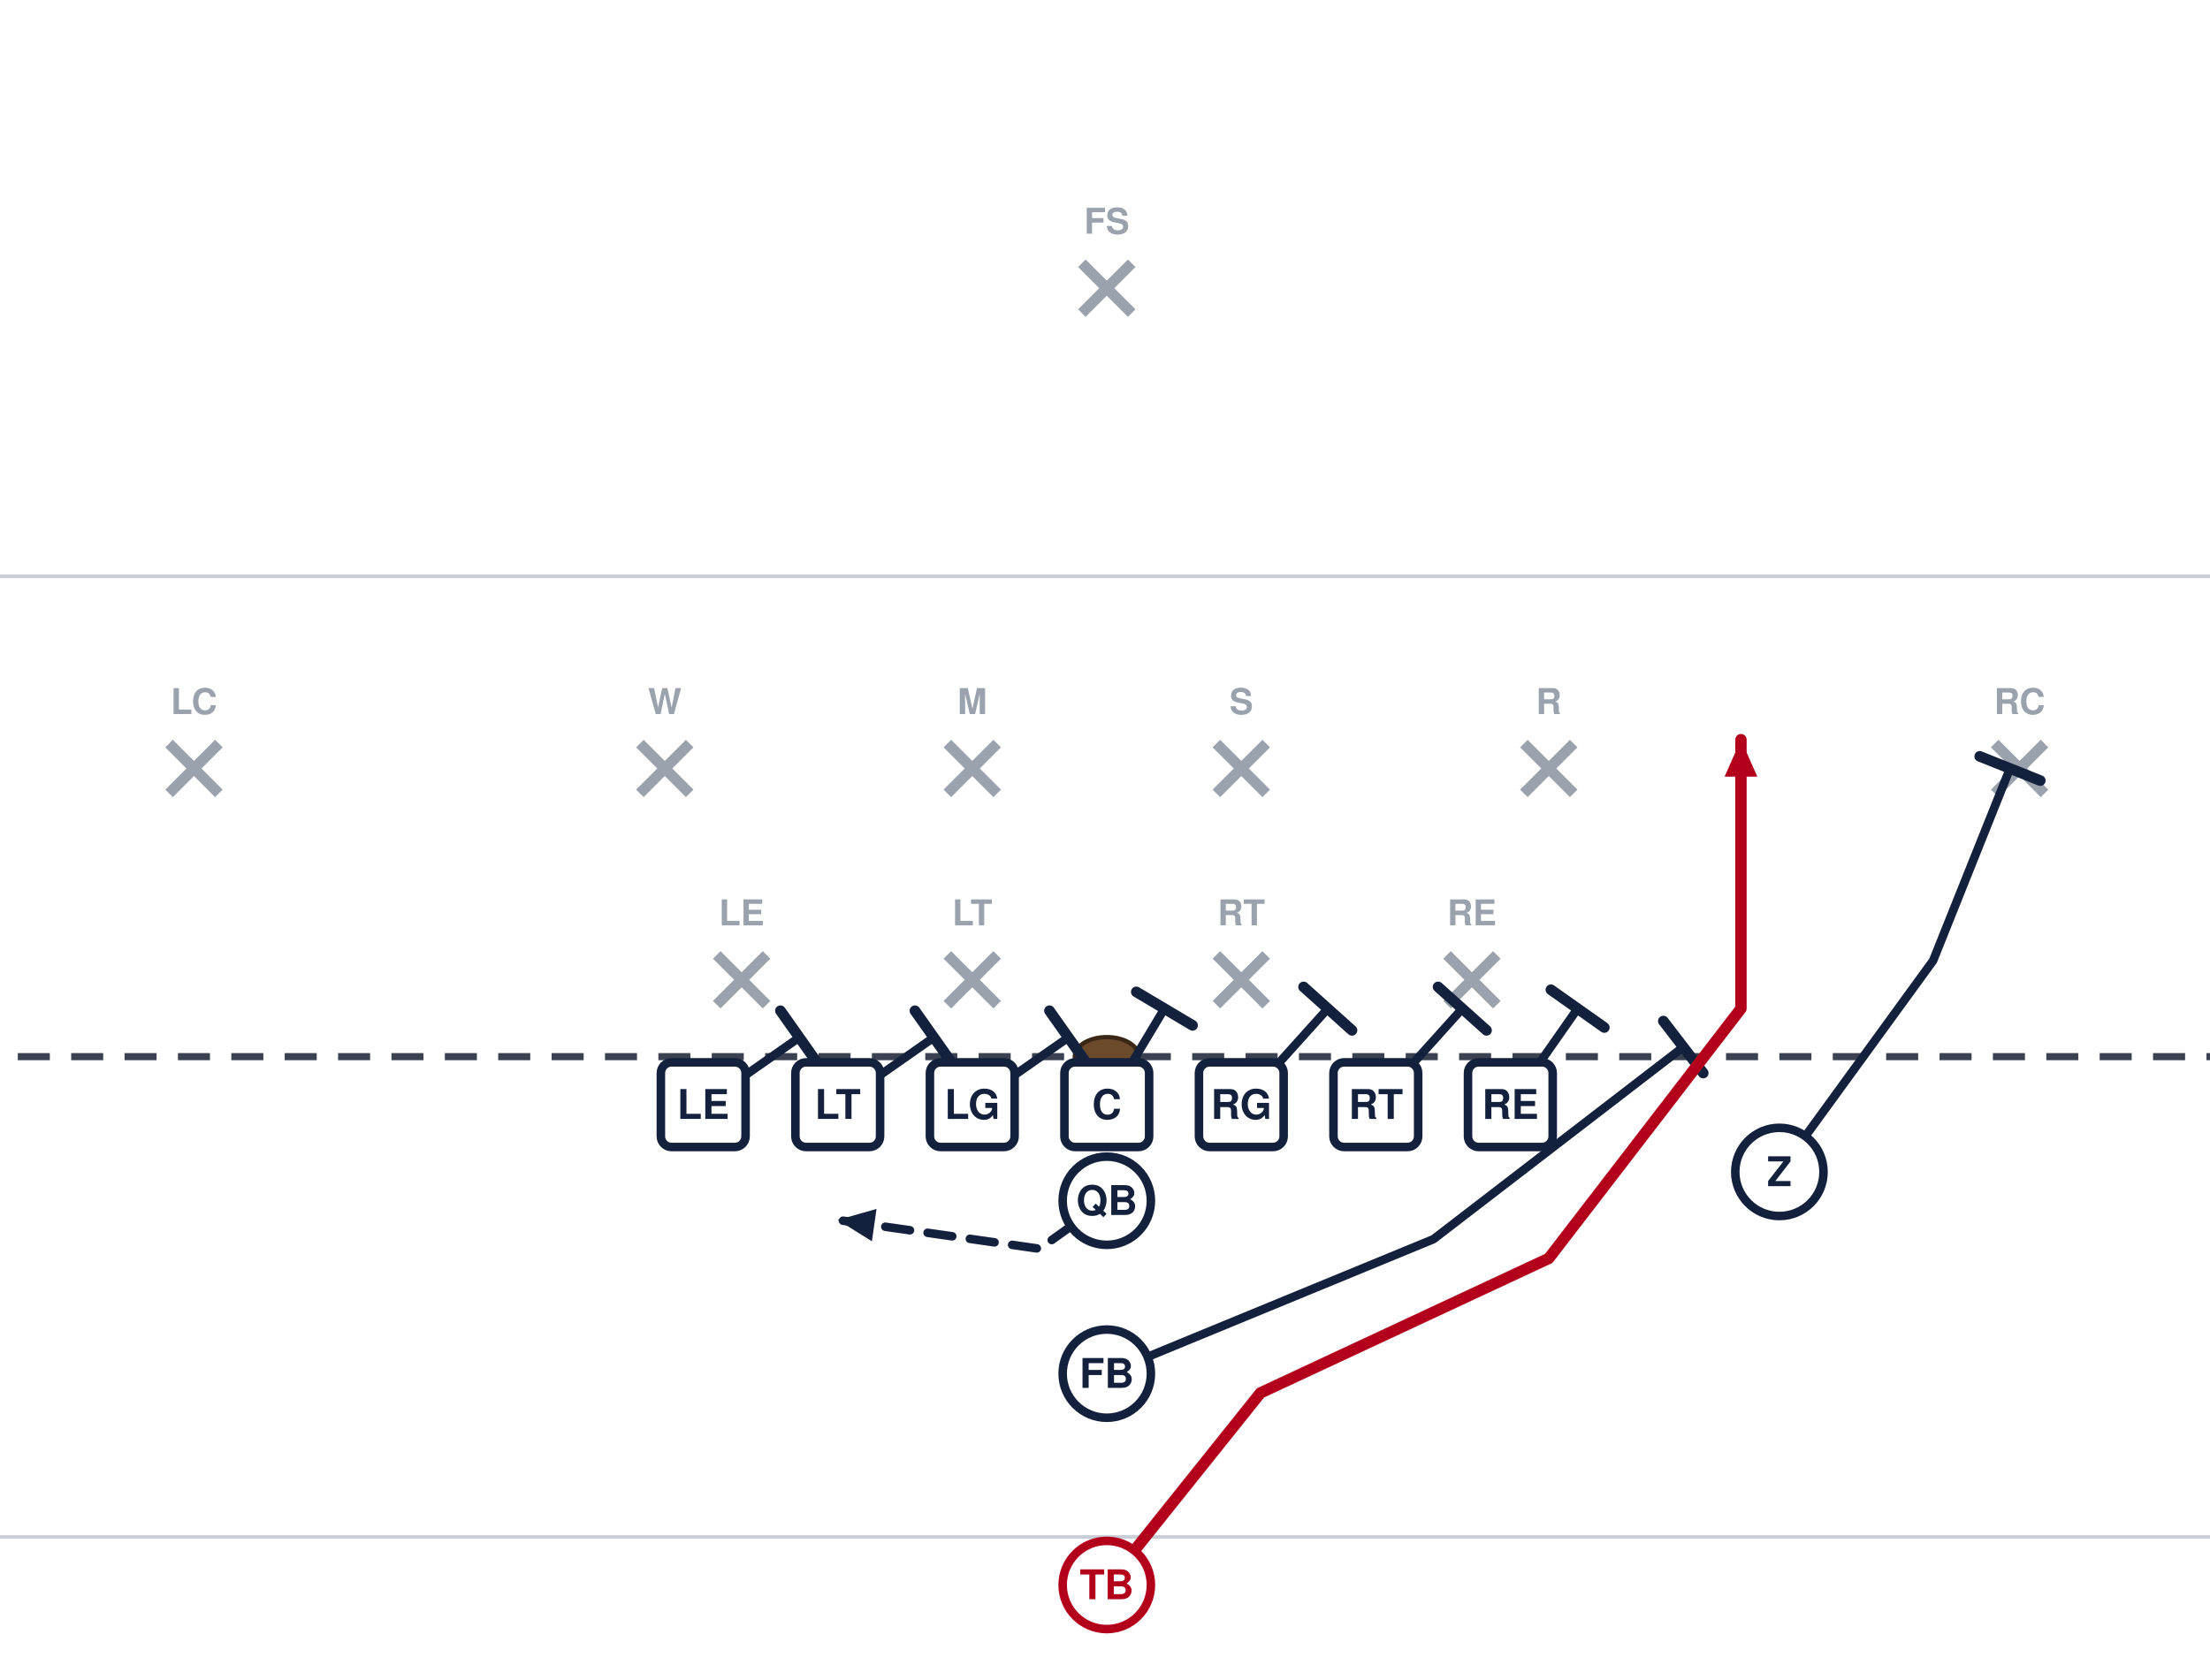
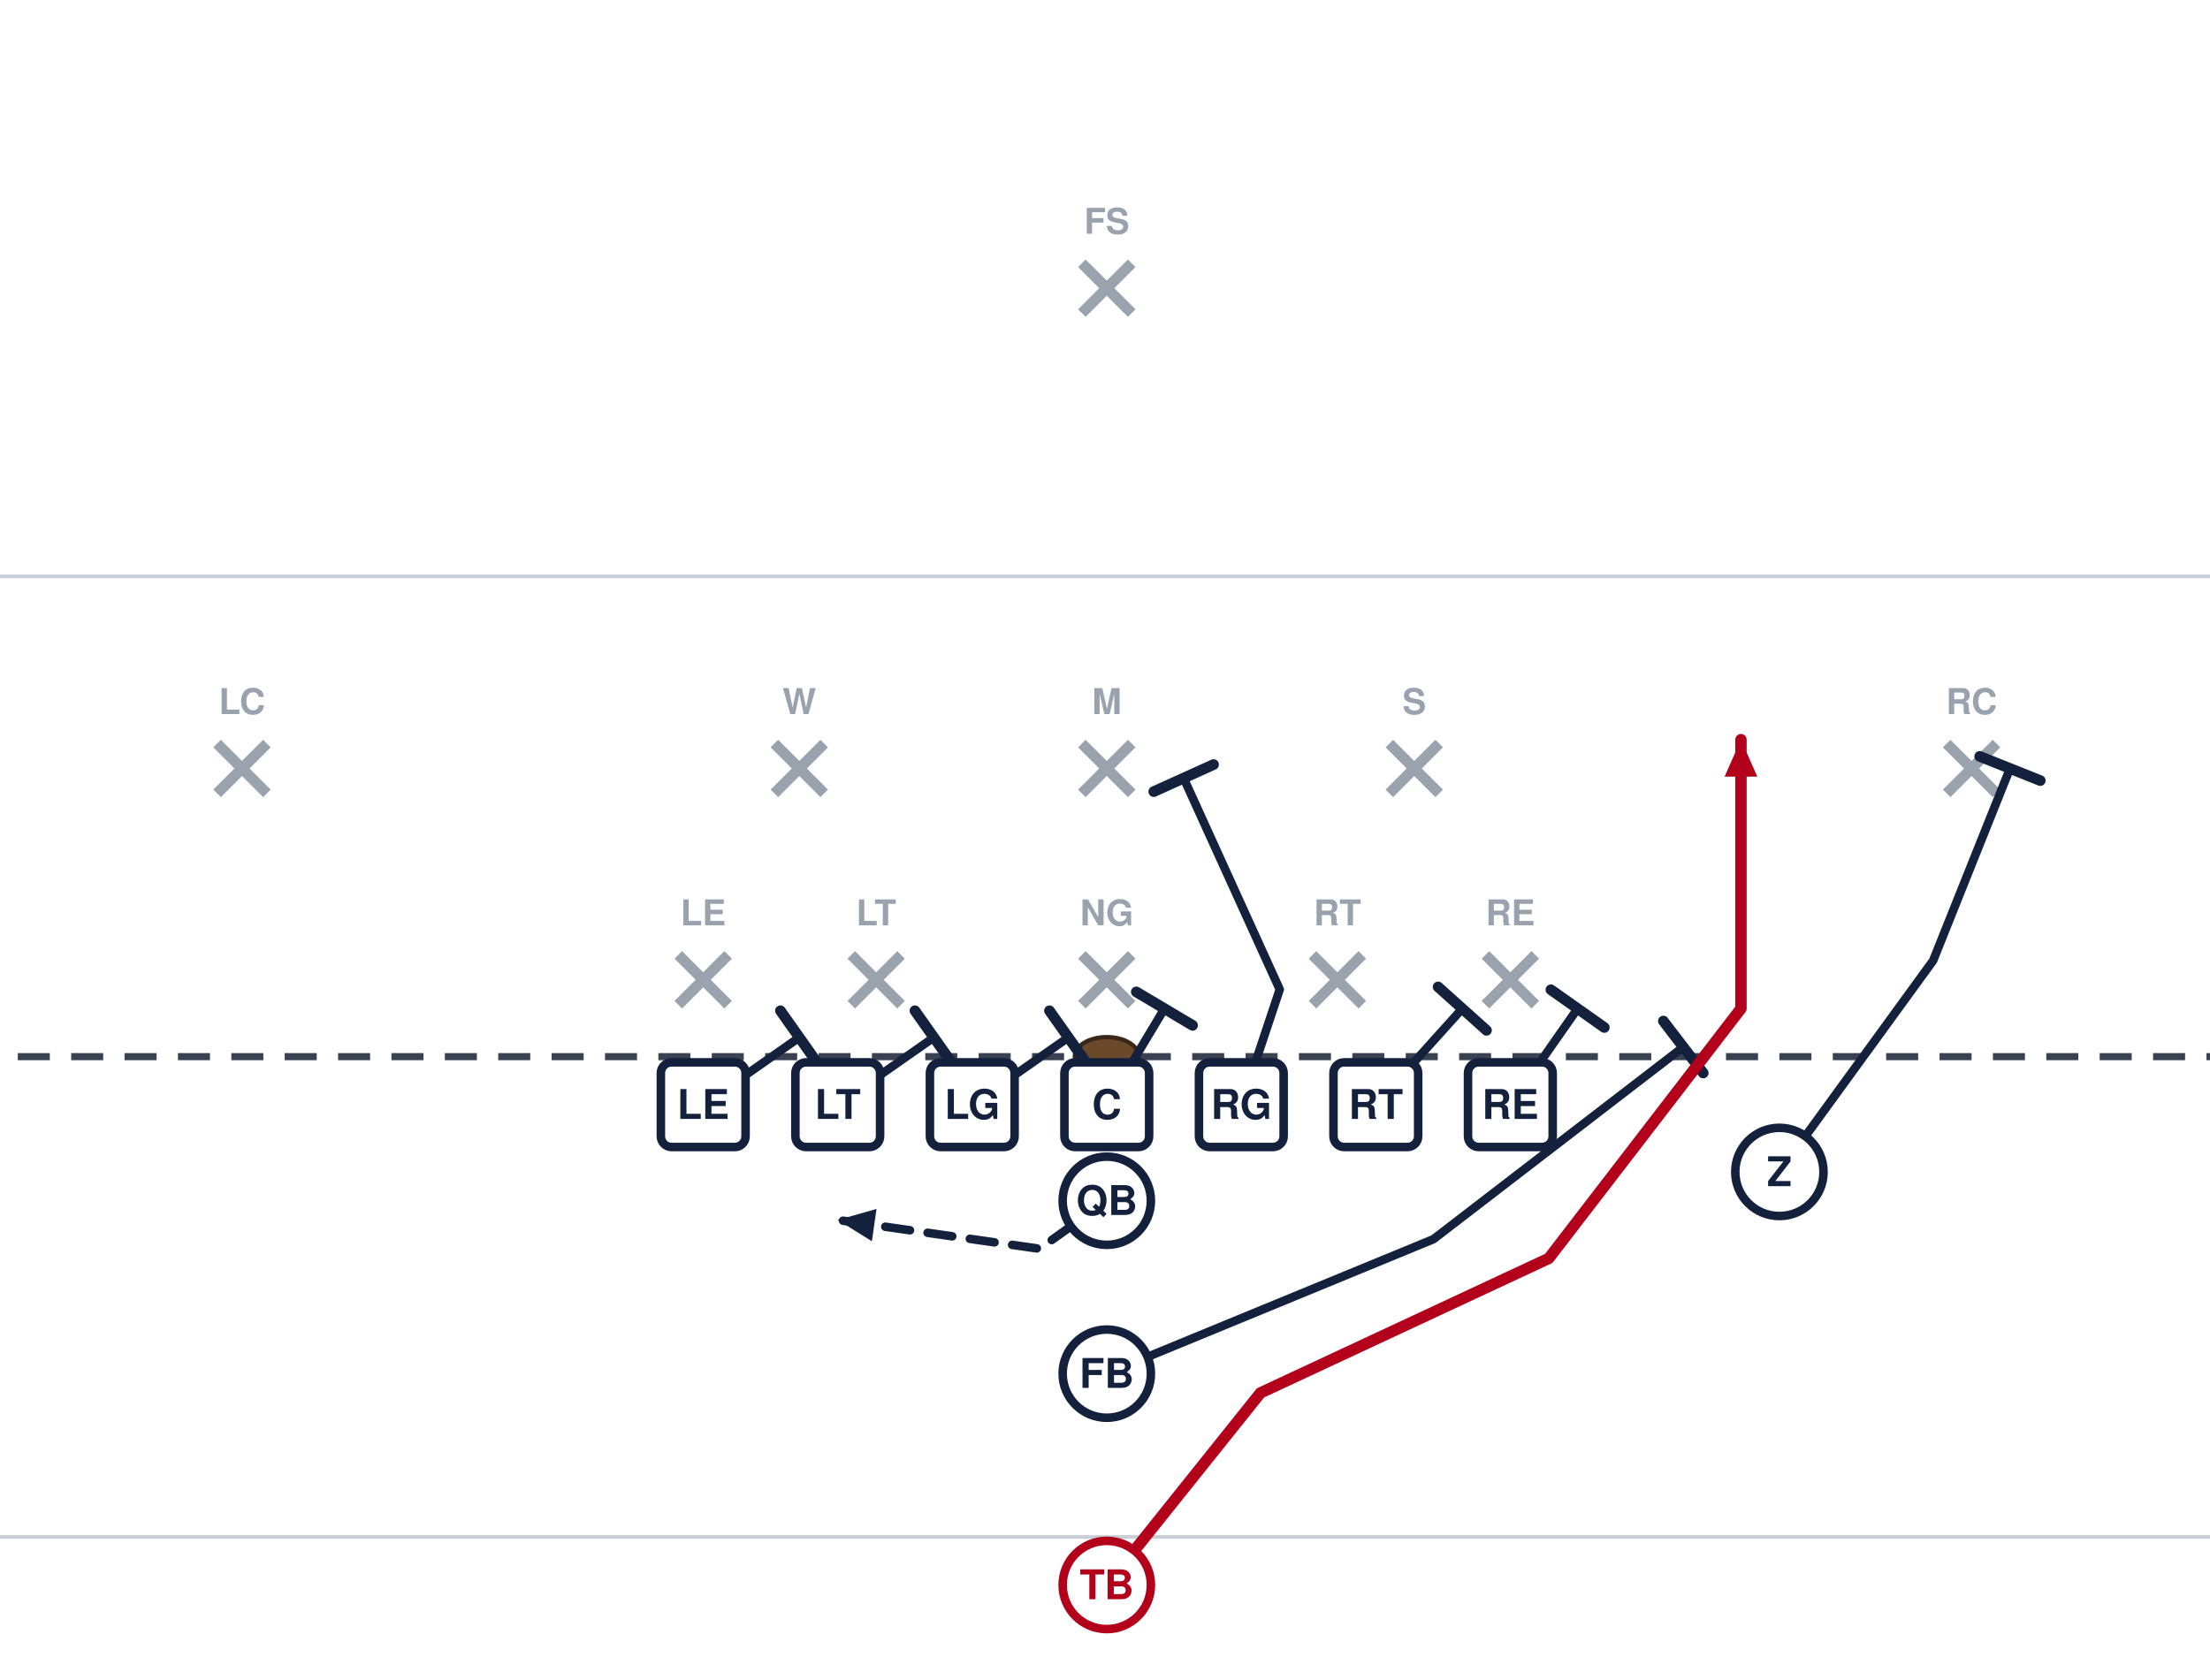
<svg xmlns="http://www.w3.org/2000/svg" width="621" height="472" viewBox="40 27 621 472" font-family="Segoe UI, Helvetica, Arial, sans-serif" role="img">
  <rect x="0" y="0" width="702" height="513" fill="#ffffff" />
  <line x1="0" y1="459.0" x2="702" y2="459.0" stroke="#c8cdd6" stroke-width="1" />
  <line x1="0" y1="189.0" x2="702" y2="189.0" stroke="#c8cdd6" stroke-width="1" />
  <line x1="0" y1="324.0" x2="702" y2="324.0" stroke="#3a4150" stroke-width="2" stroke-dasharray="9 6" />
  <ellipse cx="351.0" cy="324.0" rx="9" ry="5.5" fill="#6b4a2b" stroke="#3a2716" stroke-width="1.2" />
-   <line x1="241.4" y1="295.4" x2="255.4" y2="309.4" stroke="#9aa2ae" stroke-width="3" />
-   <line x1="255.4" y1="295.4" x2="241.4" y2="309.4" stroke="#9aa2ae" stroke-width="3" />
-   <text x="248.4" y="287.1" text-anchor="middle" font-size="10" fill="#9aa2ae" font-weight="600">LE</text>
-   <line x1="306.2" y1="295.4" x2="320.2" y2="309.4" stroke="#9aa2ae" stroke-width="3" />
-   <line x1="320.2" y1="295.4" x2="306.2" y2="309.4" stroke="#9aa2ae" stroke-width="3" />
-   <text x="313.2" y="287.1" text-anchor="middle" font-size="10" fill="#9aa2ae" font-weight="600">LT</text>
-   <line x1="381.8" y1="295.4" x2="395.8" y2="309.4" stroke="#9aa2ae" stroke-width="3" />
-   <line x1="395.8" y1="295.4" x2="381.8" y2="309.4" stroke="#9aa2ae" stroke-width="3" />
-   <text x="388.8" y="287.1" text-anchor="middle" font-size="10" fill="#9aa2ae" font-weight="600">RT</text>
-   <line x1="446.6" y1="295.4" x2="460.6" y2="309.4" stroke="#9aa2ae" stroke-width="3" />
-   <line x1="460.6" y1="295.4" x2="446.6" y2="309.4" stroke="#9aa2ae" stroke-width="3" />
-   <text x="453.6" y="287.1" text-anchor="middle" font-size="10" fill="#9aa2ae" font-weight="600">RE</text>
-   <line x1="219.8" y1="236.0" x2="233.8" y2="250.0" stroke="#9aa2ae" stroke-width="3" />
-   <line x1="233.8" y1="236.0" x2="219.8" y2="250.0" stroke="#9aa2ae" stroke-width="3" />
-   <text x="226.8" y="227.7" text-anchor="middle" font-size="10" fill="#9aa2ae" font-weight="600">W</text>
-   <line x1="306.2" y1="236.0" x2="320.2" y2="250.0" stroke="#9aa2ae" stroke-width="3" />
-   <line x1="320.2" y1="236.0" x2="306.2" y2="250.0" stroke="#9aa2ae" stroke-width="3" />
-   <text x="313.2" y="227.7" text-anchor="middle" font-size="10" fill="#9aa2ae" font-weight="600">M</text>
-   <line x1="381.8" y1="236.0" x2="395.8" y2="250.0" stroke="#9aa2ae" stroke-width="3" />
-   <line x1="395.8" y1="236.0" x2="381.8" y2="250.0" stroke="#9aa2ae" stroke-width="3" />
-   <text x="388.8" y="227.7" text-anchor="middle" font-size="10" fill="#9aa2ae" font-weight="600">S</text>
-   <line x1="468.2" y1="236.0" x2="482.2" y2="250.0" stroke="#9aa2ae" stroke-width="3" />
-   <line x1="482.2" y1="236.0" x2="468.2" y2="250.0" stroke="#9aa2ae" stroke-width="3" />
-   <text x="475.2" y="227.7" text-anchor="middle" font-size="10" fill="#9aa2ae" font-weight="600">R</text>
-   <line x1="87.5" y1="236.0" x2="101.5" y2="250.0" stroke="#9aa2ae" stroke-width="3" />
-   <line x1="101.5" y1="236.0" x2="87.5" y2="250.0" stroke="#9aa2ae" stroke-width="3" />
-   <text x="94.5" y="227.7" text-anchor="middle" font-size="10" fill="#9aa2ae" font-weight="600">LC</text>
-   <line x1="600.5" y1="236.0" x2="614.5" y2="250.0" stroke="#9aa2ae" stroke-width="3" />
-   <line x1="614.5" y1="236.0" x2="600.5" y2="250.0" stroke="#9aa2ae" stroke-width="3" />
-   <text x="607.5" y="227.7" text-anchor="middle" font-size="10" fill="#9aa2ae" font-weight="600">RC</text>
+   <line x1="230.6" y1="295.4" x2="244.6" y2="309.4" stroke="#9aa2ae" stroke-width="3" />
+   <line x1="244.6" y1="295.4" x2="230.6" y2="309.4" stroke="#9aa2ae" stroke-width="3" />
+   <text x="237.6" y="287.1" text-anchor="middle" font-size="10" fill="#9aa2ae" font-weight="600">LE</text>
+   <line x1="279.2" y1="295.4" x2="293.2" y2="309.4" stroke="#9aa2ae" stroke-width="3" />
+   <line x1="293.2" y1="295.4" x2="279.2" y2="309.4" stroke="#9aa2ae" stroke-width="3" />
+   <text x="286.2" y="287.1" text-anchor="middle" font-size="10" fill="#9aa2ae" font-weight="600">LT</text>
+   <line x1="344.0" y1="295.4" x2="358.0" y2="309.4" stroke="#9aa2ae" stroke-width="3" />
+   <line x1="358.0" y1="295.4" x2="344.0" y2="309.4" stroke="#9aa2ae" stroke-width="3" />
+   <text x="351.0" y="287.1" text-anchor="middle" font-size="10" fill="#9aa2ae" font-weight="600">NG</text>
+   <line x1="408.8" y1="295.4" x2="422.8" y2="309.4" stroke="#9aa2ae" stroke-width="3" />
+   <line x1="422.8" y1="295.4" x2="408.8" y2="309.4" stroke="#9aa2ae" stroke-width="3" />
+   <text x="415.8" y="287.1" text-anchor="middle" font-size="10" fill="#9aa2ae" font-weight="600">RT</text>
+   <line x1="457.4" y1="295.4" x2="471.4" y2="309.4" stroke="#9aa2ae" stroke-width="3" />
+   <line x1="471.4" y1="295.4" x2="457.4" y2="309.4" stroke="#9aa2ae" stroke-width="3" />
+   <text x="464.4" y="287.1" text-anchor="middle" font-size="10" fill="#9aa2ae" font-weight="600">RE</text>
+   <line x1="257.6" y1="236.0" x2="271.6" y2="250.0" stroke="#9aa2ae" stroke-width="3" />
+   <line x1="271.6" y1="236.0" x2="257.6" y2="250.0" stroke="#9aa2ae" stroke-width="3" />
+   <text x="264.6" y="227.7" text-anchor="middle" font-size="10" fill="#9aa2ae" font-weight="600">W</text>
+   <line x1="344.0" y1="236.0" x2="358.0" y2="250.0" stroke="#9aa2ae" stroke-width="3" />
+   <line x1="358.0" y1="236.0" x2="344.0" y2="250.0" stroke="#9aa2ae" stroke-width="3" />
+   <text x="351.0" y="227.7" text-anchor="middle" font-size="10" fill="#9aa2ae" font-weight="600">M</text>
+   <line x1="430.4" y1="236.0" x2="444.4" y2="250.0" stroke="#9aa2ae" stroke-width="3" />
+   <line x1="444.4" y1="236.0" x2="430.4" y2="250.0" stroke="#9aa2ae" stroke-width="3" />
+   <text x="437.4" y="227.7" text-anchor="middle" font-size="10" fill="#9aa2ae" font-weight="600">S</text>
+   <line x1="101.0" y1="236.0" x2="115.0" y2="250.0" stroke="#9aa2ae" stroke-width="3" />
+   <line x1="115.0" y1="236.0" x2="101.0" y2="250.0" stroke="#9aa2ae" stroke-width="3" />
+   <text x="108.0" y="227.7" text-anchor="middle" font-size="10" fill="#9aa2ae" font-weight="600">LC</text>
+   <line x1="587.0" y1="236.0" x2="601.0" y2="250.0" stroke="#9aa2ae" stroke-width="3" />
+   <line x1="601.0" y1="236.0" x2="587.0" y2="250.0" stroke="#9aa2ae" stroke-width="3" />
+   <text x="594.0" y="227.7" text-anchor="middle" font-size="10" fill="#9aa2ae" font-weight="600">RC</text>
  <line x1="344.0" y1="101.0" x2="358.0" y2="115.0" stroke="#9aa2ae" stroke-width="3" />
  <line x1="358.0" y1="101.0" x2="344.0" y2="115.0" stroke="#9aa2ae" stroke-width="3" />
  <text x="351.0" y="92.7" text-anchor="middle" font-size="10" fill="#9aa2ae" font-weight="600">FS</text>
  <path d="M237.6,337.5 L264.6,318.6" fill="none" stroke="#14213d" stroke-width="2.4" stroke-linecap="round" stroke-linejoin="round" />
  <line x1="259.3" y1="311.1" x2="269.9" y2="326.1" stroke="#14213d" stroke-width="3.0" stroke-linecap="round" />
  <path d="M275.4,337.5 L302.4,318.6" fill="none" stroke="#14213d" stroke-width="2.4" stroke-linecap="round" stroke-linejoin="round" />
  <line x1="297.1" y1="311.1" x2="307.7" y2="326.1" stroke="#14213d" stroke-width="3.0" stroke-linecap="round" />
  <path d="M313.2,337.5 L340.2,318.6" fill="none" stroke="#14213d" stroke-width="2.4" stroke-linecap="round" stroke-linejoin="round" />
  <line x1="334.9" y1="311.1" x2="345.5" y2="326.1" stroke="#14213d" stroke-width="3.0" stroke-linecap="round" />
  <path d="M351.0,337.5 L367.2,310.5" fill="none" stroke="#14213d" stroke-width="2.4" stroke-linecap="round" stroke-linejoin="round" />
  <line x1="359.3" y1="305.8" x2="375.1" y2="315.2" stroke="#14213d" stroke-width="3.0" stroke-linecap="round" />
-   <path d="M388.8,337.5 L413.1,310.5" fill="none" stroke="#14213d" stroke-width="2.4" stroke-linecap="round" stroke-linejoin="round" />
-   <line x1="406.3" y1="304.4" x2="419.9" y2="316.6" stroke="#14213d" stroke-width="3.0" stroke-linecap="round" />
+   <path d="M388.8,337.5 L399.6,305.1 L372.6,245.7" fill="none" stroke="#14213d" stroke-width="2.4" stroke-linecap="round" stroke-linejoin="round" />
+   <line x1="364.2" y1="249.5" x2="381.0" y2="241.9" stroke="#14213d" stroke-width="3.0" stroke-linecap="round" />
  <path d="M426.6,337.5 L450.9,310.5" fill="none" stroke="#14213d" stroke-width="2.4" stroke-linecap="round" stroke-linejoin="round" />
  <line x1="444.1" y1="304.4" x2="457.7" y2="316.6" stroke="#14213d" stroke-width="3.0" stroke-linecap="round" />
  <path d="M464.4,337.5 L483.3,310.5" fill="none" stroke="#14213d" stroke-width="2.4" stroke-linecap="round" stroke-linejoin="round" />
  <line x1="475.8" y1="305.2" x2="490.8" y2="315.8" stroke="#14213d" stroke-width="3.0" stroke-linecap="round" />
  <path d="M540.0,356.4 L583.2,297.0 L604.8,243.0" fill="none" stroke="#14213d" stroke-width="2.4" stroke-linecap="round" stroke-linejoin="round" />
  <line x1="596.3" y1="239.6" x2="613.3" y2="246.4" stroke="#14213d" stroke-width="3.0" stroke-linecap="round" />
  <path d="M351.0,364.5 L332.1,378.0 L275.4,369.9" fill="none" stroke="#14213d" stroke-width="2.4" stroke-linecap="round" stroke-linejoin="round" stroke-dasharray="7 5" />
  <polygon points="275.4,369.9 286.3,366.8 285.0,375.9" fill="#14213d" />
  <path d="M351.0,413.1 L442.8,375.3 L513.0,321.3" fill="none" stroke="#14213d" stroke-width="2.4" stroke-linecap="round" stroke-linejoin="round" />
  <line x1="507.4" y1="314.0" x2="518.6" y2="328.6" stroke="#14213d" stroke-width="3.0" stroke-linecap="round" />
  <path d="M351.0,472.5 L394.2,418.5 L475.2,380.7 L529.2,310.5 L529.2,234.9" fill="none" stroke="#b3001b" stroke-width="3.2" stroke-linecap="round" stroke-linejoin="round" />
  <polygon points="529.2,234.9 533.8,245.3 524.6,245.3" fill="#b3001b" />
  <rect x="225.7" y="325.6" width="23.8" height="23.8" rx="3" fill="#ffffff" stroke="#14213d" stroke-width="2.4" />
  <text x="237.6" y="341.5" text-anchor="middle" font-size="11.5" font-weight="700" fill="#14213d">LE</text>
  <rect x="263.5" y="325.6" width="23.8" height="23.8" rx="3" fill="#ffffff" stroke="#14213d" stroke-width="2.4" />
  <text x="275.4" y="341.5" text-anchor="middle" font-size="11.5" font-weight="700" fill="#14213d">LT</text>
  <rect x="301.3" y="325.6" width="23.8" height="23.8" rx="3" fill="#ffffff" stroke="#14213d" stroke-width="2.4" />
  <text x="313.2" y="341.5" text-anchor="middle" font-size="11.5" font-weight="700" fill="#14213d">LG</text>
  <rect x="339.1" y="325.6" width="23.8" height="23.8" rx="3" fill="#ffffff" stroke="#14213d" stroke-width="2.4" />
  <text x="351.0" y="341.5" text-anchor="middle" font-size="11.5" font-weight="700" fill="#14213d">C</text>
  <rect x="376.9" y="325.6" width="23.8" height="23.8" rx="3" fill="#ffffff" stroke="#14213d" stroke-width="2.4" />
  <text x="388.8" y="341.5" text-anchor="middle" font-size="11.5" font-weight="700" fill="#14213d">RG</text>
  <rect x="414.7" y="325.6" width="23.8" height="23.8" rx="3" fill="#ffffff" stroke="#14213d" stroke-width="2.4" />
  <text x="426.6" y="341.5" text-anchor="middle" font-size="11.5" font-weight="700" fill="#14213d">RT</text>
  <rect x="452.5" y="325.6" width="23.8" height="23.8" rx="3" fill="#ffffff" stroke="#14213d" stroke-width="2.4" />
  <text x="464.4" y="341.5" text-anchor="middle" font-size="11.5" font-weight="700" fill="#14213d">RE</text>
  <circle cx="540.0" cy="356.4" r="12.4" fill="#ffffff" stroke="#14213d" stroke-width="2.4" />
  <text x="540.0" y="360.4" text-anchor="middle" font-size="11.5" font-weight="700" fill="#14213d">Z</text>
  <circle cx="351.0" cy="364.5" r="12.4" fill="#ffffff" stroke="#14213d" stroke-width="2.4" />
  <text x="351.0" y="368.5" text-anchor="middle" font-size="11.5" font-weight="700" fill="#14213d">QB</text>
  <circle cx="351.0" cy="413.1" r="12.4" fill="#ffffff" stroke="#14213d" stroke-width="2.4" />
  <text x="351.0" y="417.1" text-anchor="middle" font-size="11.5" font-weight="700" fill="#14213d">FB</text>
  <circle cx="351.0" cy="472.5" r="12.4" fill="#ffffff" stroke="#b3001b" stroke-width="2.4" />
  <text x="351.0" y="476.5" text-anchor="middle" font-size="11.5" font-weight="700" fill="#b3001b">TB</text>
</svg>
